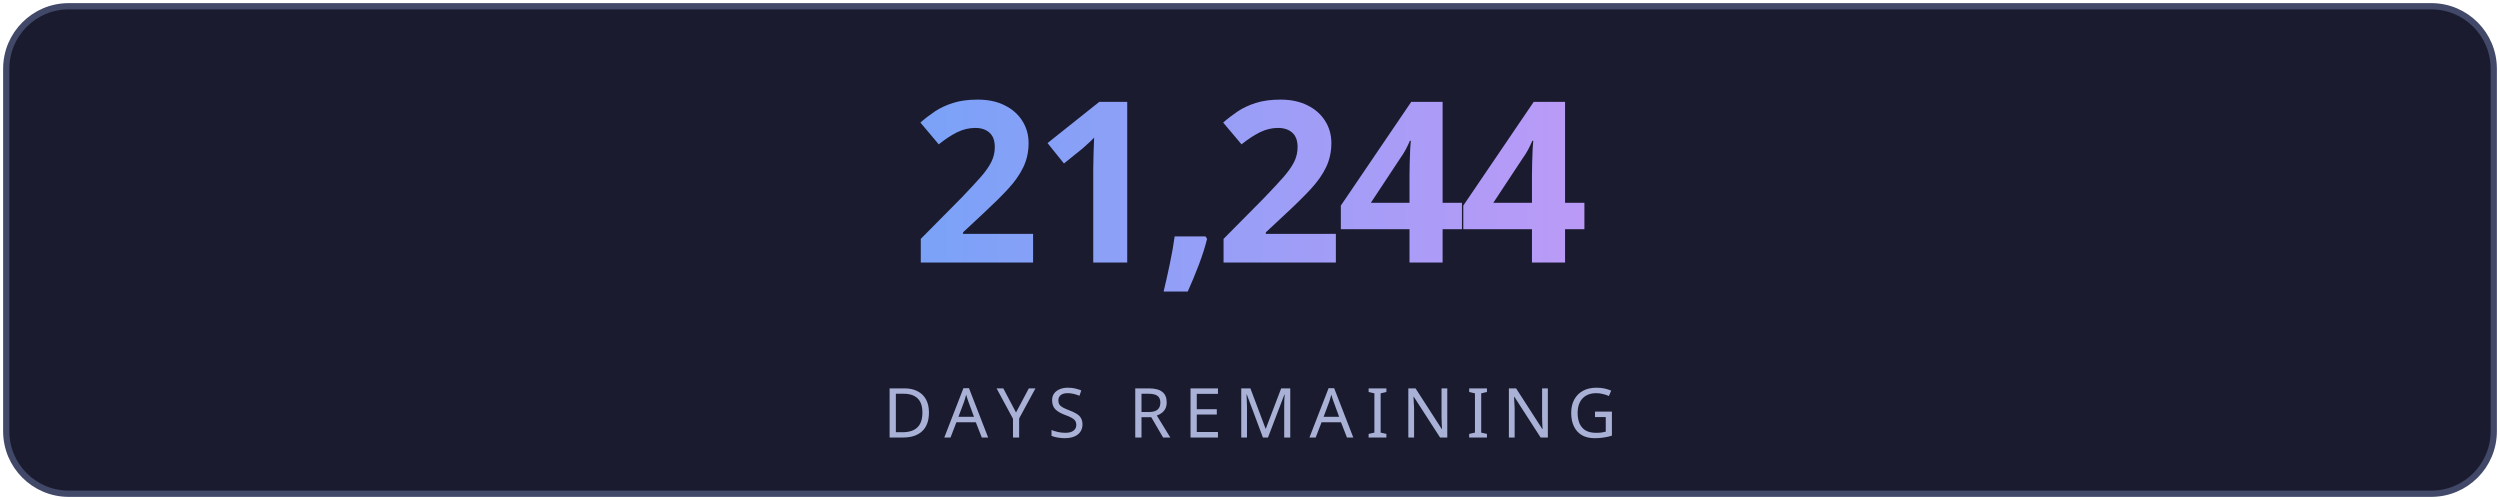
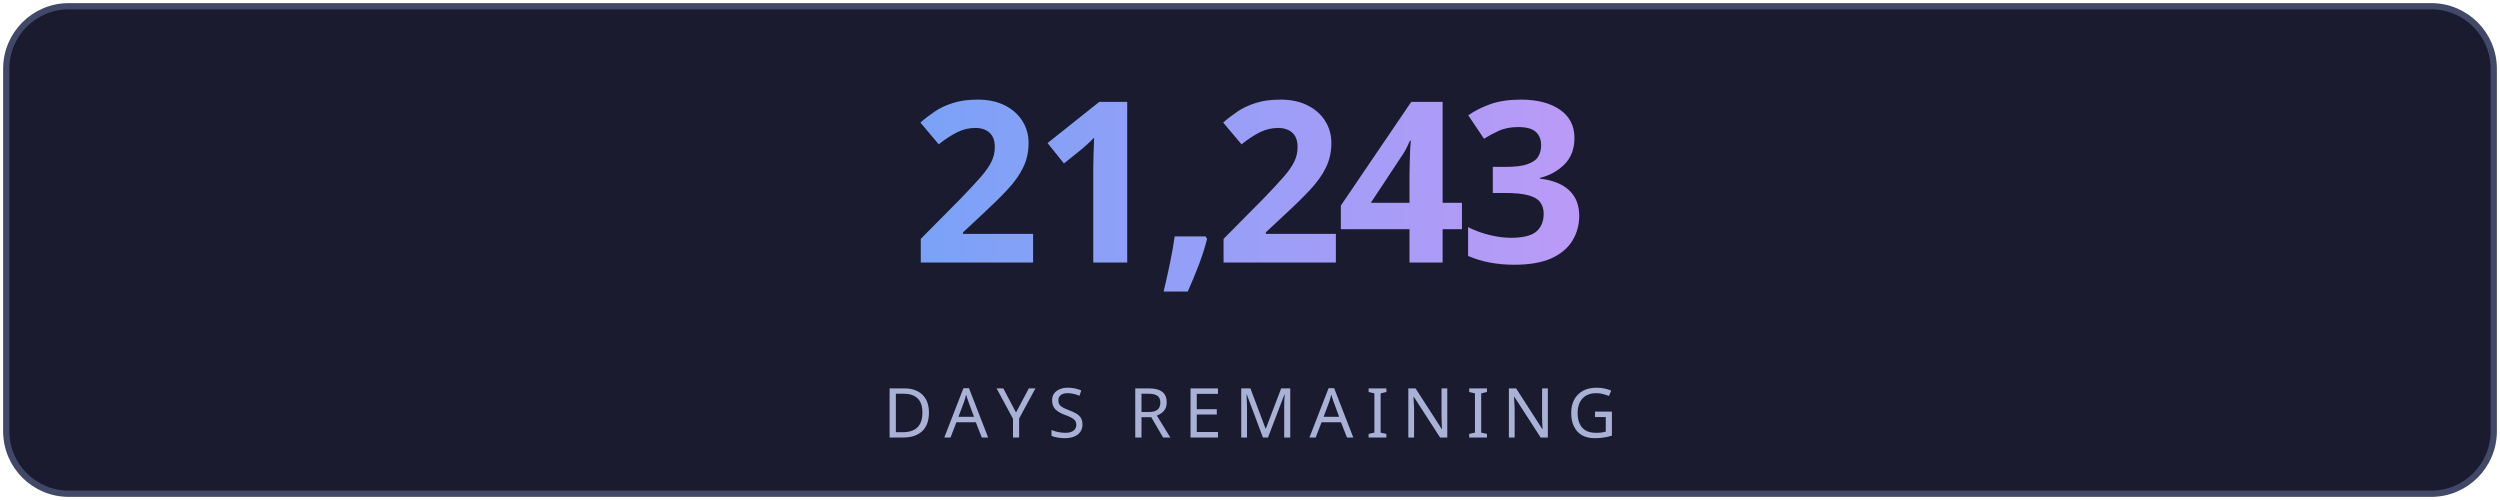
<svg xmlns="http://www.w3.org/2000/svg" width="400" height="80" viewBox="0 0 400 80" fill="none">
  <defs>
    <linearGradient id="g" x1="0" y1="0" x2="1" y2="0">
      <stop offset="0%" stop-color="#7aa2f7" />
      <stop offset="100%" stop-color="#bb9af7" />
    </linearGradient>
    <linearGradient id="lg" x1="0" y1="0" x2="1" y2="0">
      <stop offset="0%" stop-color="#7aa2f7" stop-opacity="0" />
      <stop offset="50%" stop-color="#7aa2f7" stop-opacity="0.6" />
      <stop offset="100%" stop-color="#bb9af7" stop-opacity="0" />
    </linearGradient>
    <filter id="glow">
      <feGaussianBlur stdDeviation="3" result="blur" />
      <feMerge>
        <feMergeNode in="blur" />
        <feMergeNode in="SourceGraphic" />
      </feMerge>
    </filter>
  </defs>
  <rect fill="#1a1b2e" stroke="#414868" x="1" y="1" width="398" height="78" rx="10" stroke-width="1" />
-   <text fill="url(#g)" x="200" y="42" font-size="36" font-weight="700" text-anchor="middle" font-family="'Segoe UI', system-ui, sans-serif" letter-spacing="-1">21,244</text>
+   <text fill="url(#g)" x="200" y="42" font-size="36" font-weight="700" text-anchor="middle" font-family="'Segoe UI', system-ui, sans-serif" letter-spacing="-1">21,243</text>
  <line x1="110" y1="54" x2="290" y2="54" stroke="url(#lg)" stroke-width="1" />
  <text fill="#a9b1d6" x="200" y="70" font-size="11" text-anchor="middle" font-family="'Segoe UI', system-ui, sans-serif" letter-spacing="2">DAYS REMAINING</text>
</svg>
